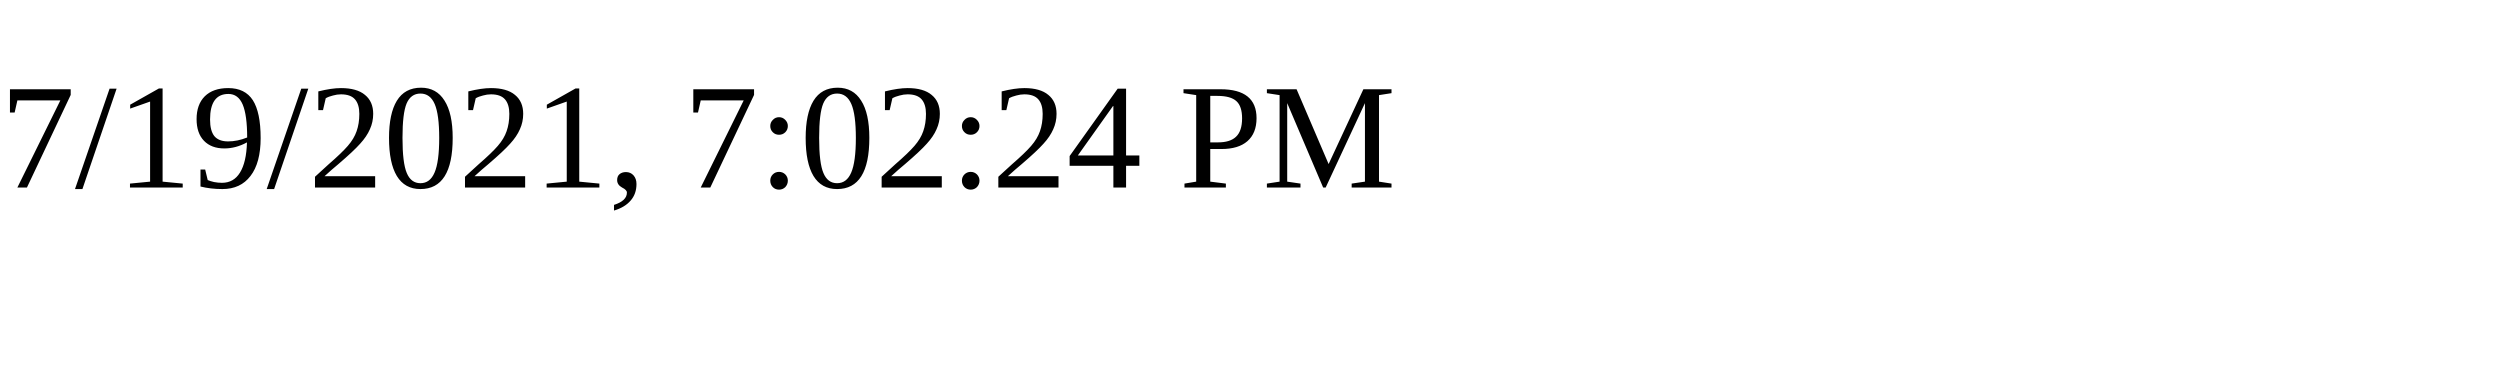
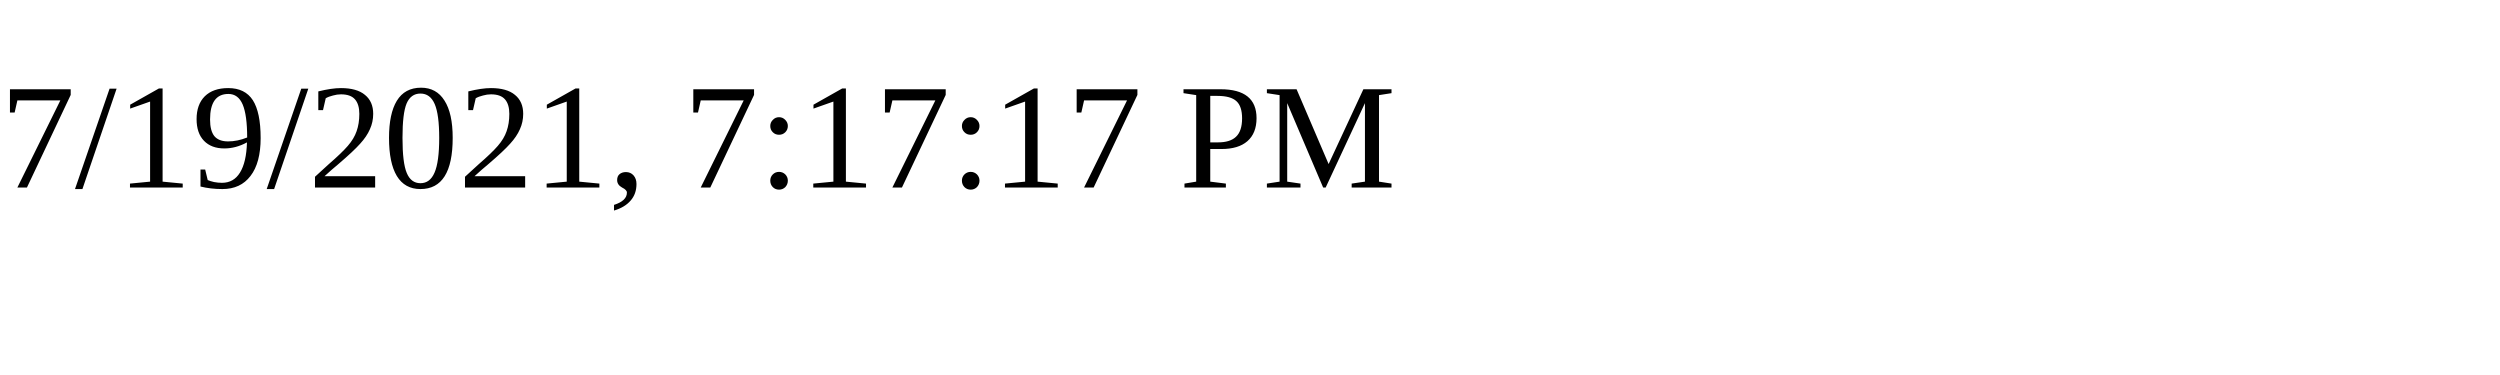
<svg xmlns="http://www.w3.org/2000/svg" height="30" width="200">
-   <text x="0" y="15">7/19/2021, 7:02:24 PM</text>
+   <text x="0" y="15">7/19/2021, 7:17:17 PM</text>
</svg>
